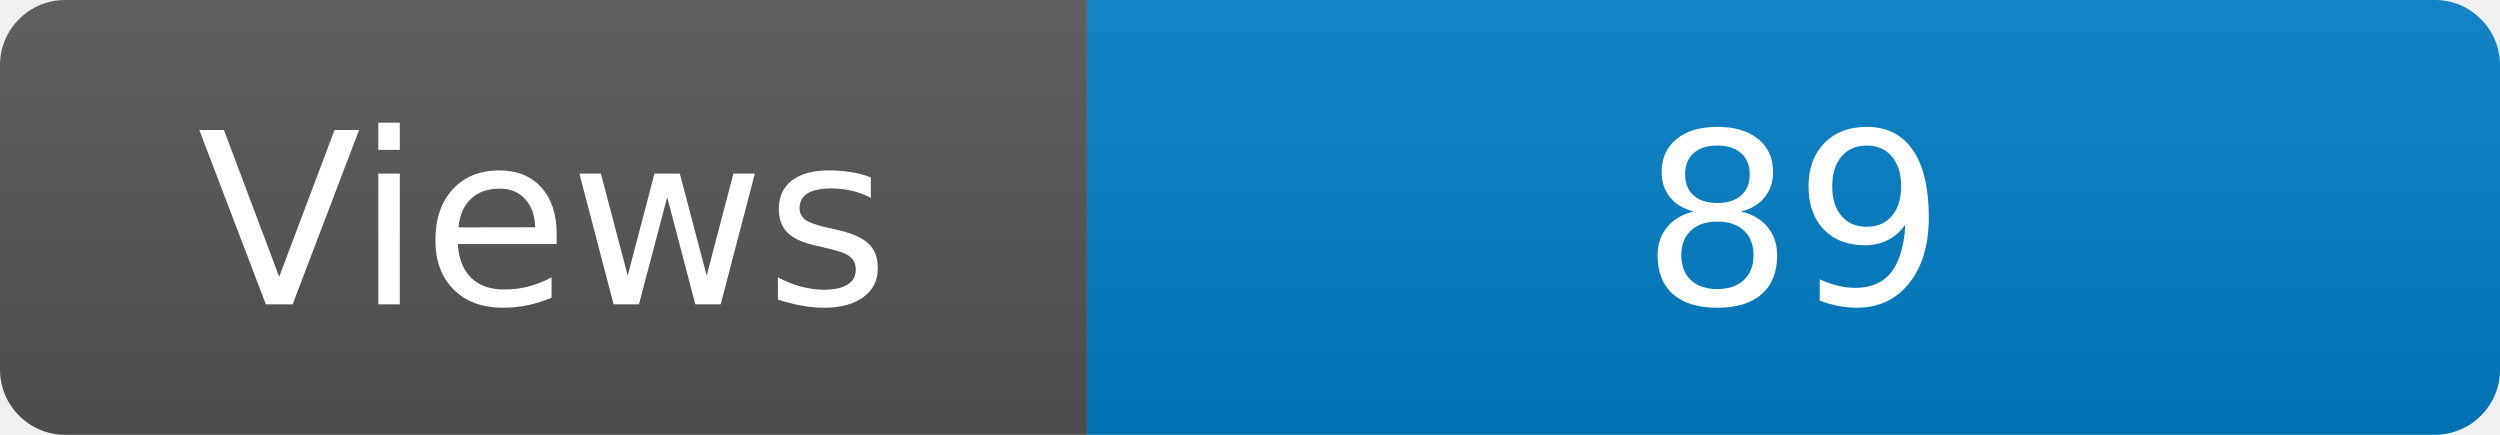
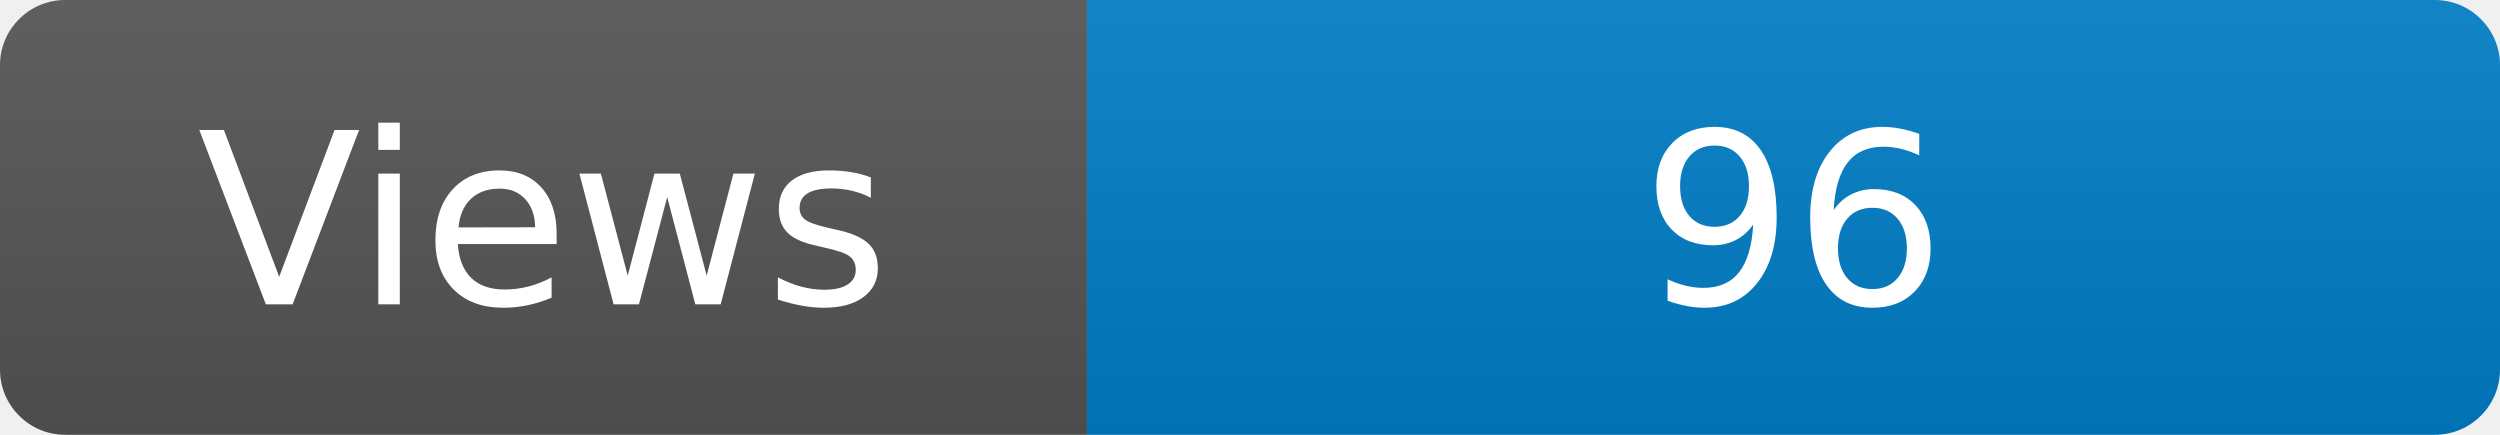
<svg xmlns="http://www.w3.org/2000/svg" width="115" height="20" role="img" aria-label="Maintained?: yes">
  <linearGradient id="s" x2="0" y2="100%">
    <stop offset="0" stop-color="#bbb" stop-opacity=".1" />
    <stop offset="1" stop-opacity=".1" />
  </linearGradient>
  <clipPath id="r">
    <rect width="115" height="20" rx="3" fill="#fff" />
  </clipPath>
  <g clip-path="url(#r)">
    <rect width="50" height="20" fill="#555" />
    <rect x="50" width="160" height="20" fill="#007ec6" />
    <rect width="115" height="20" fill="url(#s)" />
  </g>
  <g fill="#fff" text-anchor="middle" font-family="Verdana,Geneva,DejaVu Sans,sans-serif" font-size="110">
    <text x="250" y="140" transform="scale(.1)" fill="#fff">Views</text>
-     <text x="825" y="140" transform="scale(.1)" fill="#fff">89</text>
+     <text x="825" y="140" transform="scale(.1)" fill="#fff">96</text>
  </g>
</svg>
